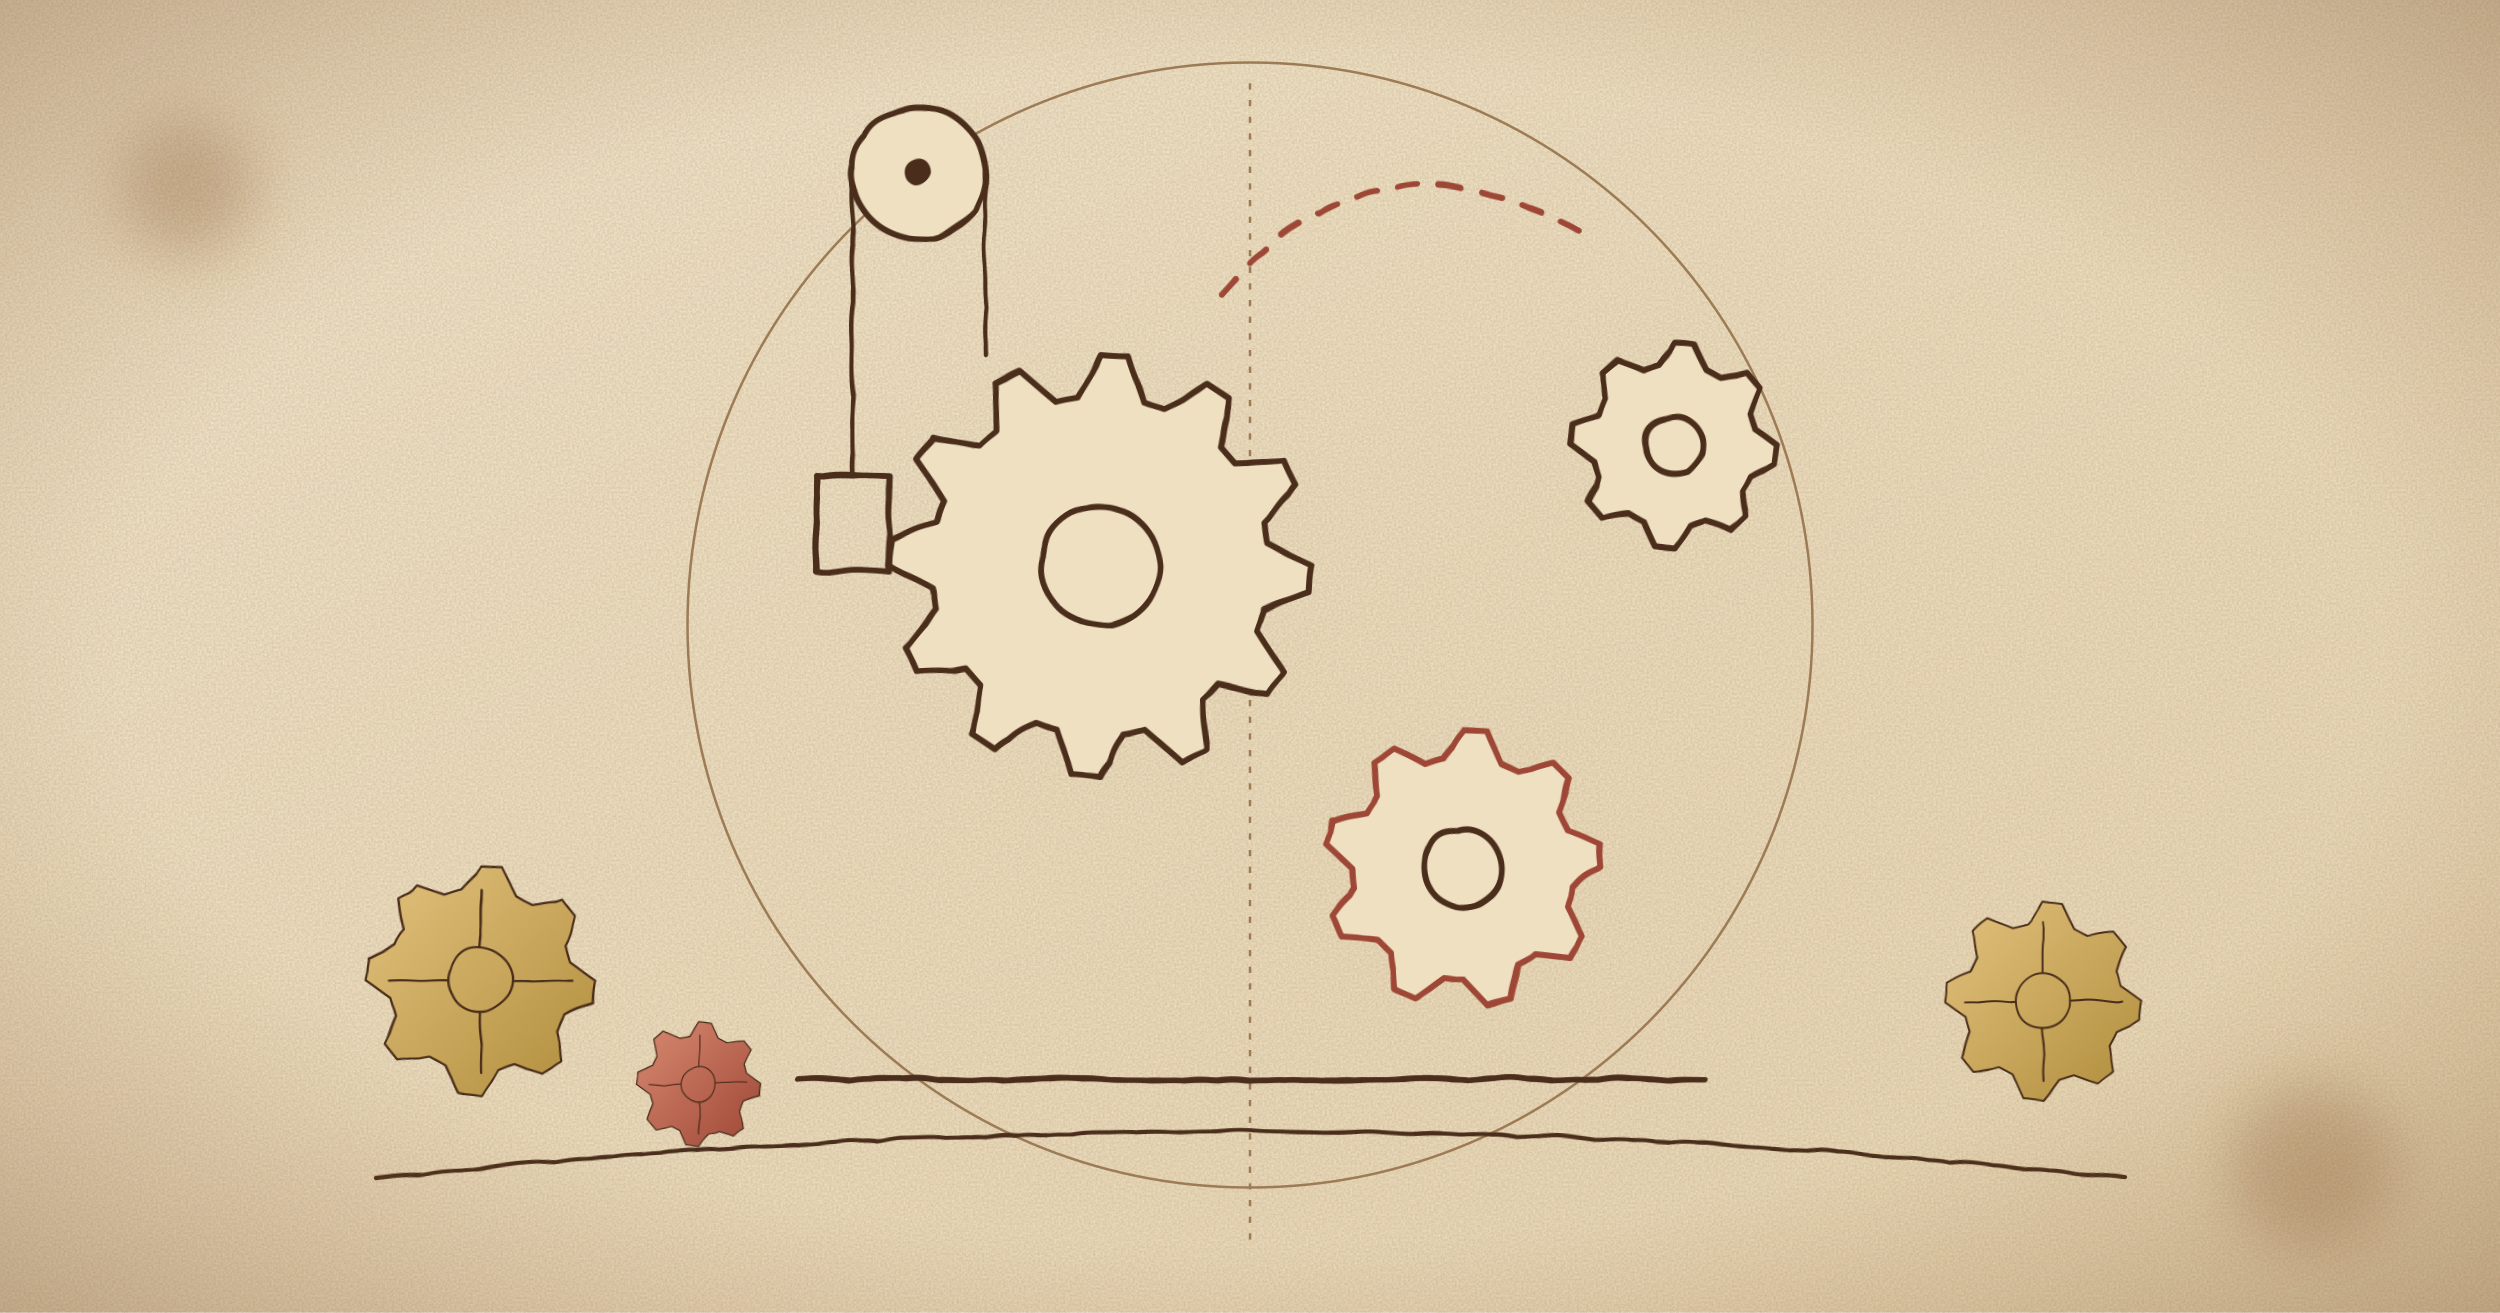
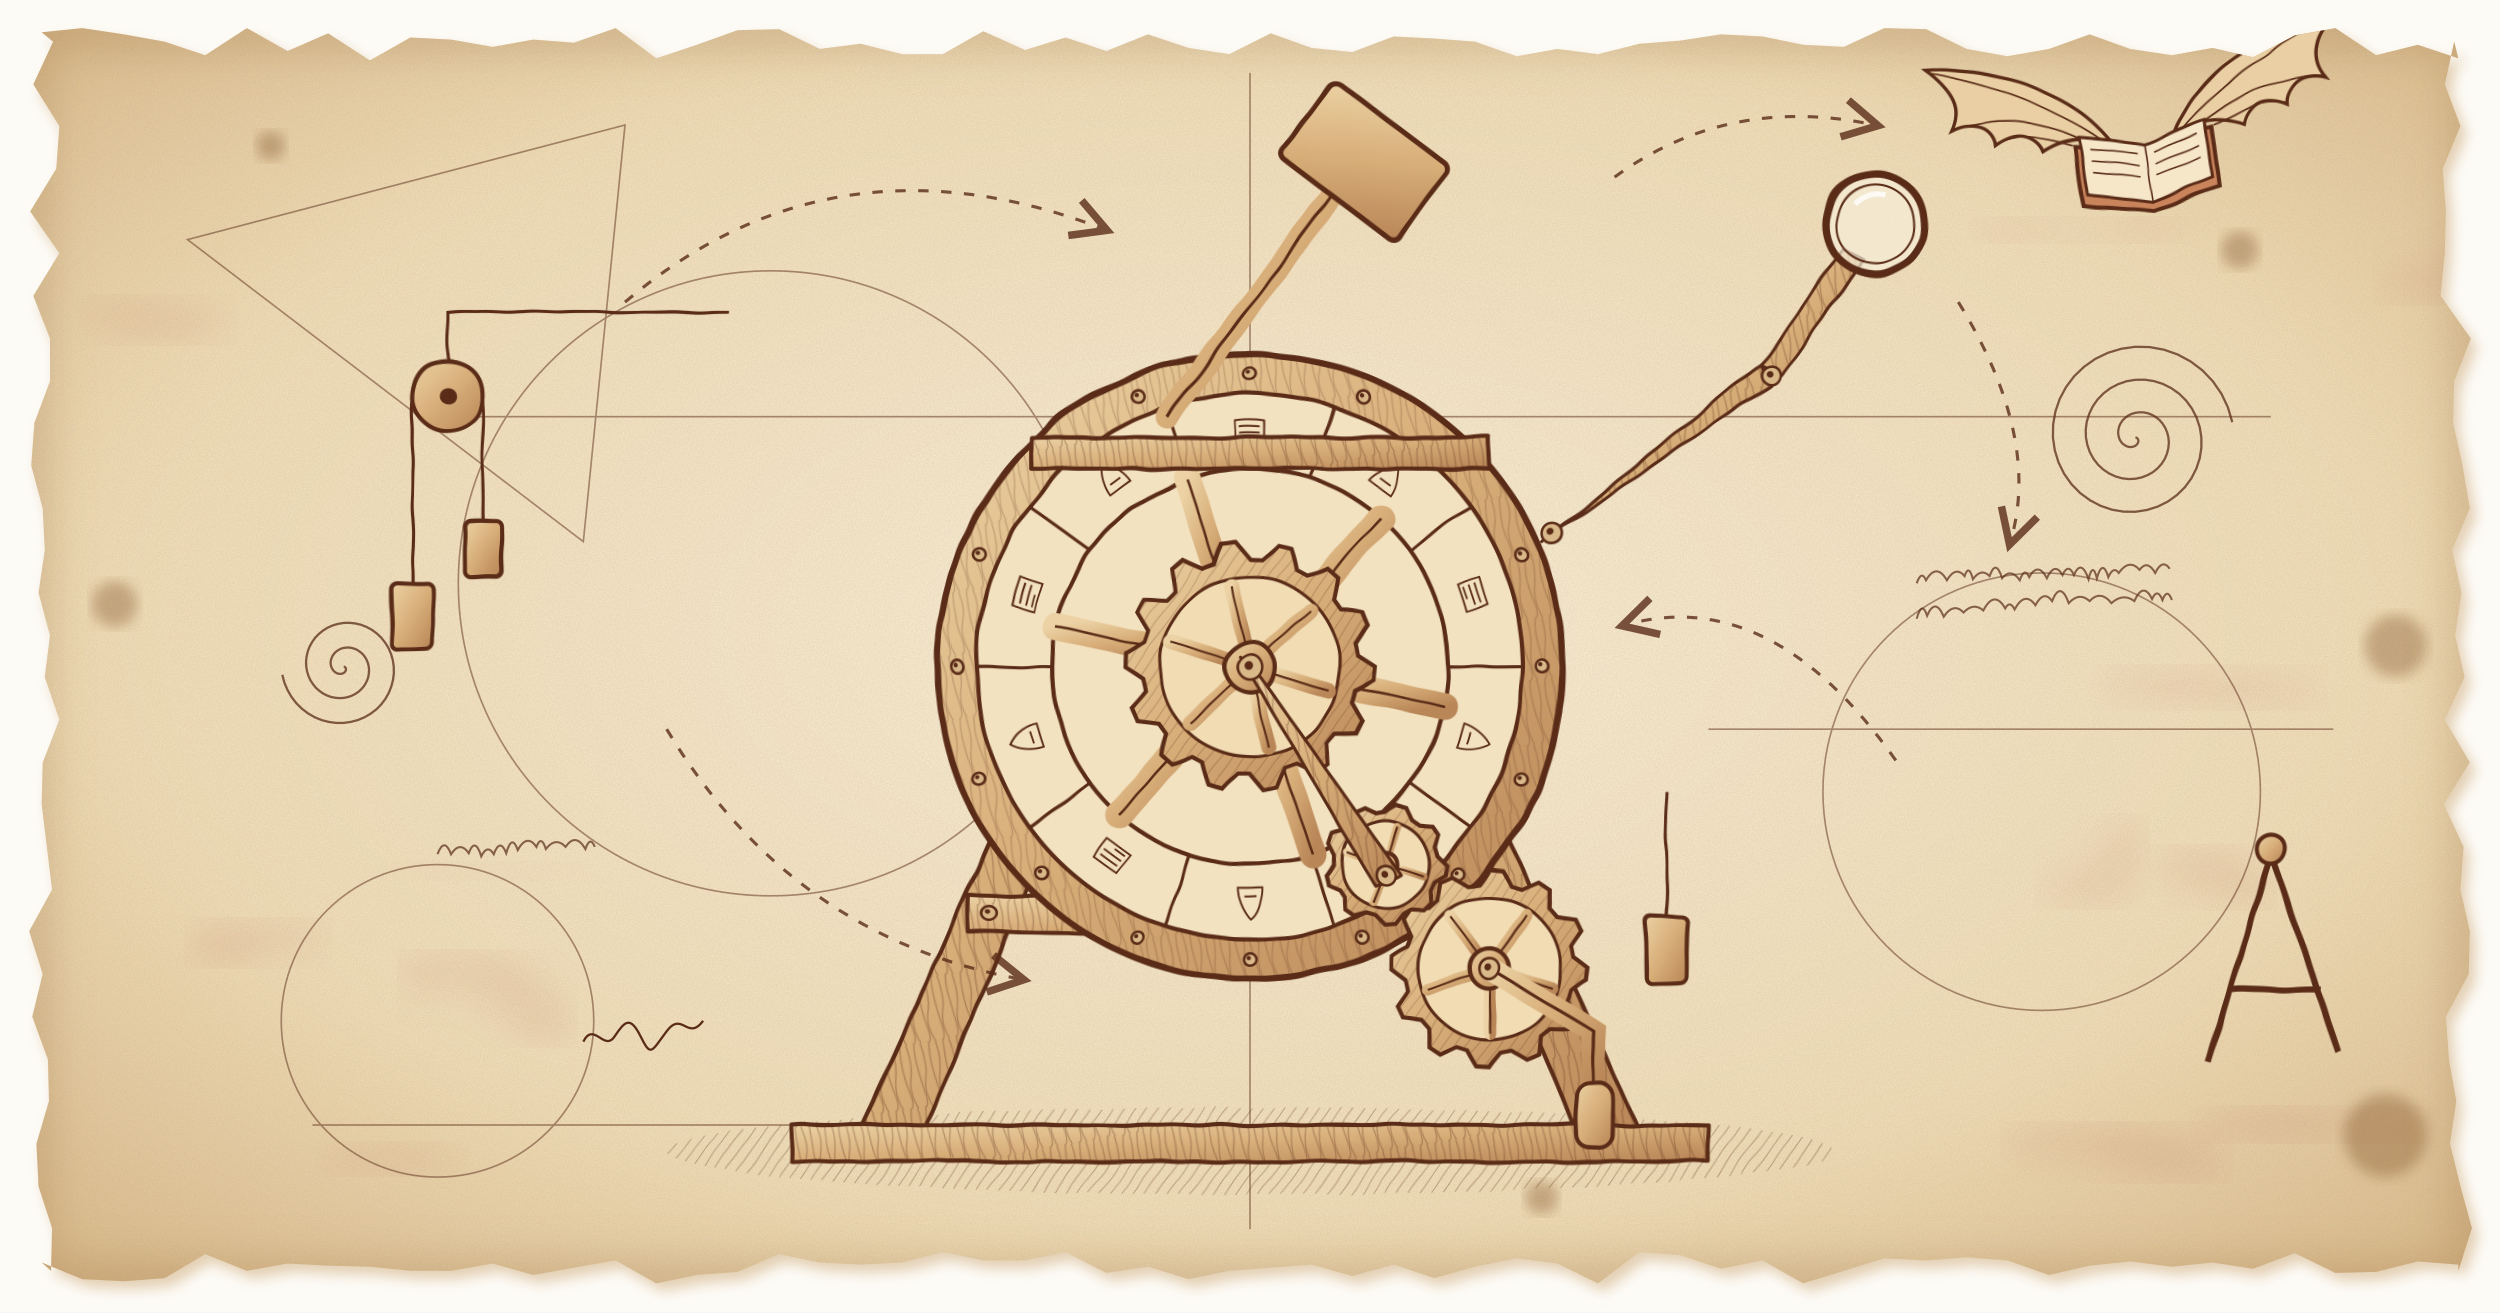
- <svg xmlns="http://www.w3.org/2000/svg" viewBox="0 0 1200 630" width="1200" height="630" role="img" aria-label="Illustration de l'application Test barre : machine de Léonard de Vinci dessinée à l'encre sur parchemin">
+ <svg xmlns="http://www.w3.org/2000/svg" viewBox="0 0 2400 1260" width="1200" height="630" role="img" aria-label="Illustration de l'application Test barre : machine de Léonard de Vinci dessinée à l'encre sur parchemin">
  <defs>
-     <linearGradient id="p" x1="0" y1="0" x2="1" y2="1">
-       <stop offset="0" stop-color="#f6ebd3" />
-       <stop offset="1" stop-color="#ecdcba" />
+     <radialGradient id="pp" cx=".5" cy=".48" r=".7">
+       <stop offset="0" stop-color="#fbf1dc" />
+       <stop offset=".65" stop-color="#f1dfbb" />
+       <stop offset="1" stop-color="#d9b98a" />
+     </radialGradient>
+     <linearGradient id="wd" x1="0" y1="0" x2="1" y2="1">
+       <stop offset="0" stop-color="#ecd2a4" />
+       <stop offset=".5" stop-color="#d7ad78" />
+       <stop offset="1" stop-color="#b98657" />
    </linearGradient>
-     <radialGradient id="v" cx=".5" cy=".5" r=".75">
-       <stop offset=".6" stop-color="#8a5a2b" stop-opacity="0" />
-       <stop offset="1" stop-color="#6b4220" stop-opacity=".38" />
+     <pattern id="ht" width="9" height="9" patternUnits="userSpaceOnUse" patternTransform="rotate(35)">
+       <path d="M0 0V9" stroke="#5a2c18" stroke-width="1.4" />
+     </pattern>
+     <pattern id="gr" width="60" height="14" patternUnits="userSpaceOnUse" patternTransform="rotate(80)">
+       <path d="M0 4Q15 1 30 5T60 3M0 10Q20 13 40 9T60 11" fill="none" stroke="#5a2c18" stroke-width="1.2" opacity=".6" />
+     </pattern>
+     <marker id="ar" markerWidth="16" markerHeight="16" refX="12" refY="8" orient="auto">
+       <path d="M2 2L13 8L2 14" fill="none" stroke="#5a2c18" stroke-width="2.4" />
+     </marker>
+     <filter id="rf" x="-5%" y="-5%" width="110%" height="110%">
+       <feTurbulence type="fractalNoise" baseFrequency=".022" numOctaves="2" seed="3" />
+       <feDisplacementMap in="SourceGraphic" scale="5" />
+     </filter>
+     <filter id="gn">
+       <feTurbulence type="fractalNoise" baseFrequency=".75" numOctaves="3" seed="9" />
+       <feColorMatrix values="0 0 0 0 .42 0 0 0 0 .27 0 0 0 0 .12 0 0 0 .22 0" />
+     </filter>
+     <filter id="b20">
+       <feGaussianBlur stdDeviation="22" />
+     </filter>
+     <filter id="b6">
+       <feGaussianBlur stdDeviation="6" />
+     </filter>
+     <radialGradient id="gl" cx=".5" cy=".5" r=".5">
+       <stop offset="0" stop-color="#ffd38a" stop-opacity=".95" />
+       <stop offset=".45" stop-color="#f0a466" stop-opacity=".5" />
+       <stop offset="1" stop-color="#e88b5a" stop-opacity="0" />
    </radialGradient>
-     <radialGradient id="l" cx=".5" cy=".5" r=".5">
-       <stop offset="0" stop-color="#f2a35c" stop-opacity=".85" />
-       <stop offset="1" stop-color="#f2a35c" stop-opacity="0" />
-     </radialGradient>
-     <linearGradient id="w" x1="0" y1="0" x2="1" y2="1">
-       <stop offset="0" stop-color="#e3c27e" />
-       <stop offset="1" stop-color="#b08d3c" />
-     </linearGradient>
-     <linearGradient id="s" x1="0" y1="0" x2="1" y2="1">
-       <stop offset="0" stop-color="#d98a72" />
-       <stop offset="1" stop-color="#9e4736" />
-     </linearGradient>
-     <pattern id="h" width="7" height="7" patternUnits="userSpaceOnUse" patternTransform="rotate(40)">
-       <path d="M0 0v7" stroke="#4a2e1b" stroke-width="1.1" opacity=".55" />
-     </pattern>
-     <marker id="a" markerWidth="10" markerHeight="10" refX="8" refY="5" orient="auto">
-       <path d="M1 1 8 5 1 9" fill="none" stroke="#9e4736" stroke-width="1.6" />
-     </marker>
-     <filter id="r" x="-2%" y="-2%" width="104%" height="104%">
-       <feTurbulence baseFrequency=".03" numOctaves="2" seed="4" />
-       <feDisplacementMap in="SourceGraphic" scale="2.6" />
-     </filter>
-     <filter id="n">
-       <feTurbulence type="fractalNoise" baseFrequency=".9" numOctaves="2" seed="7" />
-       <feColorMatrix values="0 0 0 0 .35 0 0 0 0 .22 0 0 0 0 .1 0 0 0 .35 0" />
-     </filter>
-     <filter id="b">
-       <feGaussianBlur stdDeviation="14" />
-     </filter>
-     <g id="g">
-       <path d="M50 0L49 9.8L37 15.3L33.3 22.2L35.4 35.4L27.8 41.6L15.3 37L7.8 39.2L0 50L-9.8 49L-15.3 37L-22.2 33.3L-35.4 35.4L-41.6 27.8L-37 15.3L-39.2 7.8L-50 0L-49 -9.8L-37 -15.3L-33.3 -22.2L-35.4 -35.4L-27.8 -41.6L-15.3 -37L-7.8 -39.2L0 -50L9.8 -49L15.3 -37L22.2 -33.3L35.4 -35.4L41.6 -27.8L37 -15.3L39.2 -7.8z" />
-       <circle r="14" fill="none" />
-       <path d="M0-40V-14M0 40V14M-40 0H-14M40 0H14" fill="none" />
+     <clipPath id="pg">
+       <polygon points="40,31 79,27 119,33 158,40 197,53 237,27 276,49 315,32 355,58 394,36 433,38 473,45 512,38 551,41 591,27 630,56 669,43 708,29 748,28 787,47 826,42 866,52 905,52 944,30 984,48 1023,36 1062,49 1102,33 1141,46 1180,52 1220,32 1259,46 1298,50 1338,35 1377,37 1416,40 1456,54 1495,47 1534,52 1574,42 1613,39 1652,33 1692,35 1731,43 1770,45 1809,27 1849,28 1888,47 1927,54 1967,47 2006,33 2045,47 2085,53 2124,46 2163,55 2203,34 2242,27 2281,53 2321,43 2360,56 2356,40 2347,81 2362,121 2345,162 2348,203 2347,243 2343,284 2372,325 2356,366 2355,406 2364,447 2371,488 2354,528 2363,569 2357,610 2366,650 2347,691 2371,732 2346,772 2365,813 2362,854 2371,894 2370,935 2348,976 2351,1017 2358,1057 2352,1098 2362,1139 2373,1179 2360,1220 2360,1214 2321,1211 2281,1221 2242,1222 2203,1203 2163,1218 2124,1212 2085,1216 2045,1211 2006,1215 1967,1224 1927,1210 1888,1207 1849,1210 1809,1208 1770,1220 1731,1232 1692,1210 1652,1218 1613,1205 1574,1202 1534,1232 1495,1213 1456,1208 1416,1216 1377,1227 1338,1214 1298,1225 1259,1214 1220,1217 1180,1220 1141,1228 1102,1216 1062,1222 1023,1202 984,1210 944,1210 905,1202 866,1212 826,1214 787,1212 748,1204 708,1221 669,1224 630,1232 591,1210 551,1217 512,1224 473,1213 433,1220 394,1220 355,1216 315,1215 276,1213 237,1220 197,1204 158,1227 119,1230 79,1228 40,1212 49,1220 50,1179 37,1139 35,1098 47,1057 46,1017 31,976 41,935 28,894 50,854 45,813 40,772 41,732 57,691 43,650 48,610 37,569 43,528 41,488 30,447 33,406 48,366 48,325 32,284 57,243 29,203 54,162 57,121 32,81 51,40" />
+     </clipPath>
+   </defs>
+   <rect width="2400" height="1260" fill="#fdfbf6" />
+   <polygon points="40,31 79,27 119,33 158,40 197,53 237,27 276,49 315,32 355,58 394,36 433,38 473,45 512,38 551,41 591,27 630,56 669,43 708,29 748,28 787,47 826,42 866,52 905,52 944,30 984,48 1023,36 1062,49 1102,33 1141,46 1180,52 1220,32 1259,46 1298,50 1338,35 1377,37 1416,40 1456,54 1495,47 1534,52 1574,42 1613,39 1652,33 1692,35 1731,43 1770,45 1809,27 1849,28 1888,47 1927,54 1967,47 2006,33 2045,47 2085,53 2124,46 2163,55 2203,34 2242,27 2281,53 2321,43 2360,56 2356,40 2347,81 2362,121 2345,162 2348,203 2347,243 2343,284 2372,325 2356,366 2355,406 2364,447 2371,488 2354,528 2363,569 2357,610 2366,650 2347,691 2371,732 2346,772 2365,813 2362,854 2371,894 2370,935 2348,976 2351,1017 2358,1057 2352,1098 2362,1139 2373,1179 2360,1220 2360,1214 2321,1211 2281,1221 2242,1222 2203,1203 2163,1218 2124,1212 2085,1216 2045,1211 2006,1215 1967,1224 1927,1210 1888,1207 1849,1210 1809,1208 1770,1220 1731,1232 1692,1210 1652,1218 1613,1205 1574,1202 1534,1232 1495,1213 1456,1208 1416,1216 1377,1227 1338,1214 1298,1225 1259,1214 1220,1217 1180,1220 1141,1228 1102,1216 1062,1222 1023,1202 984,1210 944,1210 905,1202 866,1212 826,1214 787,1212 748,1204 708,1221 669,1224 630,1232 591,1210 551,1217 512,1224 473,1213 433,1220 394,1220 355,1216 315,1215 276,1213 237,1220 197,1204 158,1227 119,1230 79,1228 40,1212 49,1220 50,1179 37,1139 35,1098 47,1057 46,1017 31,976 41,935 28,894 50,854 45,813 40,772 41,732 57,691 43,650 48,610 37,569 43,528 41,488 30,447 33,406 48,366 48,325 32,284 57,243 29,203 54,162 57,121 32,81 51,40" fill="#c9a36f" transform="translate(6 8)" opacity=".5" filter="url(#b6)" />
+   <g clip-path="url(#pg)">
+     <rect width="2400" height="1260" fill="url(#pp)" />
+     <rect width="2400" height="1260" filter="url(#gn)" />
+     <path d="M396 934q47 -49 144 64" fill="none" stroke="#a8473a" stroke-width="31" stroke-linecap="round" opacity=".16" filter="url(#b20)" />
+     <path d="M1907 228q89 -38 185 4" fill="none" stroke="#a8473a" stroke-width="26" stroke-linecap="round" opacity=".16" filter="url(#b20)" />
+     <path d="M1939 1084q55 -14 186 47" fill="none" stroke="#a8473a" stroke-width="37" stroke-linecap="round" opacity=".16" filter="url(#b20)" />
+     <path d="M2291 285q85 -2 133 -79" fill="none" stroke="#a8473a" stroke-width="25" stroke-linecap="round" opacity=".16" filter="url(#b20)" />
+     <path d="M87 287q42 19 127 41" fill="none" stroke="#a8473a" stroke-width="26" stroke-linecap="round" opacity=".16" filter="url(#b20)" />
+     <path d="M2122 1064q89 26 199 31" fill="none" stroke="#a8473a" stroke-width="37" stroke-linecap="round" opacity=".16" filter="url(#b20)" />
+     <path d="M189 926q60 -48 118 -40" fill="none" stroke="#a8473a" stroke-width="35" stroke-linecap="round" opacity=".16" filter="url(#b20)" />
+     <path d="M384 835q63 -17 164 9" fill="none" stroke="#a8473a" stroke-width="19" stroke-linecap="round" opacity=".16" filter="url(#b20)" />
+     <path d="M2074 816q71 21 101 53" fill="none" stroke="#a8473a" stroke-width="31" stroke-linecap="round" opacity=".16" filter="url(#b20)" />
+     <path d="M315 1127q72 -17 123 -28" fill="none" stroke="#a8473a" stroke-width="27" stroke-linecap="round" opacity=".16" filter="url(#b20)" />
+     <path d="M1962 863q59 16 92 -74" fill="none" stroke="#a8473a" stroke-width="25" stroke-linecap="round" opacity=".16" filter="url(#b20)" />
+     <path d="M2025 642q65 17 190 36" fill="none" stroke="#a8473a" stroke-width="25" stroke-linecap="round" opacity=".16" filter="url(#b20)" />
+     <circle cx="110" cy="580" r="22" fill="#7a4a1d" opacity=".35" filter="url(#b6)" />
+     <circle cx="2300" cy="620" r="30" fill="#7a4a1d" opacity=".35" filter="url(#b6)" />
+     <circle cx="2150" cy="240" r="18" fill="#7a4a1d" opacity=".35" filter="url(#b6)" />
+     <circle cx="260" cy="140" r="14" fill="#7a4a1d" opacity=".35" filter="url(#b6)" />
+     <circle cx="1480" cy="1150" r="16" fill="#7a4a1d" opacity=".35" filter="url(#b6)" />
+     <circle cx="2290" cy="1090" r="40" fill="#7a4a1d" opacity=".35" filter="url(#b6)" />
+     <rect width="2400" height="1260" fill="none" stroke="#8a5a2b" stroke-width="90" opacity=".25" filter="url(#b20)" />
+     <g fill="none" stroke="#5a2c18" stroke-width="1.6" opacity=".5">
+       <circle cx="740" cy="560" r="300" />
+       <circle cx="1960" cy="760" r="210" />
+       <circle cx="420" cy="980" r="150" />
+       <path d="M420 400H2180M1200 70V1180M1640 700H2240M300 1080H900" />
+       <path d="M180 230L600 120L560 520Z" />
    </g>
-   </defs>
-   <rect width="1200" height="630" fill="url(#p)" />
-   <rect width="1200" height="630" filter="url(#n)" />
-   <g fill="none" stroke="#9c7b55" stroke-width="1.2">
-     <circle cx="600" cy="300" r="270" />
-     <path d="M600 40v560" stroke-dasharray="3 5" />
+     <path d="M2050 420L2050.8 420.1L2051.5 420.5L2052.1 421.1L2052.6 421.9L2052.8 422.8L2052.8 423.8L2052.5 424.9L2052 426L2051.1 427L2050 427.9L2048.6 428.6L2047.1 429L2045.3 429.2L2043.5 429L2041.6 428.4L2039.8 427.4L2038 426.1L2036.4 424.4L2035.1 422.4L2034.2 420L2033.6 417.4L2033.4 414.6L2033.8 411.7L2034.6 408.8L2036 406L2037.9 403.3L2040.3 401L2043.2 398.9L2046.4 397.3L2050 396.3L2053.8 395.8L2057.8 395.9L2061.9 396.7L2065.8 398.2L2069.6 400.4L2073.1 403.2L2076.1 406.7L2078.6 410.7L2080.5 415.2L2081.7 420L2082.1 425.1L2081.6 430.3L2080.3 435.5L2078.2 440.5L2075.2 445.2L2071.4 449.5L2066.9 453.2L2061.7 456.1L2056.1 458.3L2050 459.6L2043.7 459.9L2037.3 459.2L2031 457.4L2024.9 454.6L2019.2 450.8L2014.1 446.1L2009.8 440.5L2006.3 434.2L2003.9 427.3L2002.5 420L2002.3 412.4L2003.3 404.8L2005.6 397.4L2009 390.2L2013.6 383.6L2019.3 377.7L2025.9 372.7L2033.4 368.8L2041.5 366L2050 364.6L2058.8 364.5L2067.6 365.8L2076.2 368.5L2084.4 372.6L2092 378L2098.7 384.6L2104.3 392.3L2108.7 400.9L2111.8 410.2L2113.3 420L2113.3 430L2111.7 440.1L2108.5 449.8L2103.8 459.1L2097.6 467.6L2090 475.1L2081.3 481.4L2071.5 486.3L2061 489.6L2050 491.3L2038.7 491.2L2027.5 489.3L2016.6 485.6L2006.3 480.2L1996.8 473.2L1988.5 464.7L1981.6 454.9L1976.2 444L1972.6 432.3L1970.8 420L1971 407.5L1973.2 395L1977.3 383L1983.4 371.6L1991.2 361.2L2000.7 352.1L2011.5 344.5L2023.6 338.7L2036.5 334.8L2050 332.9L2063.7 333.2L2077.4 335.7L2090.6 340.3L2103 347L2114.4 355.6L2124.3 366L2132.5 377.9L2138.8 391.1L2143 405.3" fill="none" stroke="#5a2c18" stroke-width="2.2" opacity=".75" />
+     <path d="M330 640L330.5 640.1L331 640.3L331.4 640.6L331.7 641L332 641.5L332.1 642.1L332.1 642.8L332 643.5L331.7 644.2L331.3 644.8L330.7 645.5L330 646L329.2 646.4L328.2 646.8L327.1 646.9L326 646.9L324.8 646.7L323.6 646.4L322.5 645.8L321.3 645L320.3 644L319.4 642.8L318.6 641.5L318 640L317.6 638.4L317.4 636.6L317.5 634.8L317.9 633L318.5 631.2L319.4 629.4L320.6 627.7L322 626.1L323.7 624.8L325.6 623.6L327.7 622.6L330 622L332.4 621.7L334.9 621.6L337.5 622L340 622.7L342.5 623.7L344.8 625.2L347.1 626.9L349.1 629L350.8 631.4L352.2 634L353.3 636.9L354 640L354.3 643.2L354.1 646.5L353.6 649.8L352.5 653L351 656.1L349.1 659.1L346.7 661.8L344 664.2L340.9 666.3L337.5 668L333.9 669.2L330 670L326 670.2L322 669.9L317.9 669.1L314 667.7L310.2 665.8L306.7 663.3L303.4 660.4L300.6 657L298.1 653.2L296.2 649.1L294.8 644.6L294 640L293.8 635.2L294.3 630.4L295.4 625.6L297.1 621L299.5 616.6L302.4 612.4L306 608.7L310 605.4L314.5 602.6L319.4 600.4L324.6 598.9L330 598L335.5 597.9L341.1 598.5L346.6 599.8L352 601.9L357.1 604.7L361.8 608.2L366.1 612.3L369.8 617L373 622.2L375.4 627.8L377.1 633.8L378 640L378.1 646.3L377.3 652.7L375.7 658.9L373.3 665L370.1 670.7L366.1 676.1L361.4 680.9L356 685L350.1 688.5L343.7 691.2L337 693L330 694L322.9 694L315.8 693.1L308.8 691.3L302 688.5L295.6 684.8L289.7 680.3L284.4 675L279.8 669L276 662.4L273 655.3L271 647.8" fill="none" stroke="#5a2c18" stroke-width="2.2" opacity=".75" />
+     <path d="M1840 560 q4.5 -13 9 -3 q10 -17 20 0 q8.5 -14 17 -4 q4 -12 8 3 q8 -11 16 -3 q6 -17 12 2 q8.5 -10 17 2 q4.5 -13 9 -3 q8.5 -15 17 1 q7.5 -16 15 -3 q5.5 -12 11 0 q7 -16 14 4 q4 -17 8 -1 q5.5 -19 11 -1 q5 -11 10 -4 q10 -14 20 -3 q7.5 -10 15 3 q7 -14 14 -4" fill="none" stroke="#5a2c18" stroke-width="2" opacity=".7" />
+     <path d="M1840 594 q5 -18 10 -3 q8 -18 16 1 q9.5 -14 19 -4 q9.5 -10 19 -2 q10.5 -20 21 -2 q4.5 -8 9 1 q10 -18 20 -4 q8 -15 16 -4 q8 -20 16 2 q10 -11 20 -2 q10.5 -11 21 2 q11 -10 22 -2 q8.5 -19 17 -2 q5 -11 10 1 q4.5 -12 9 0" fill="none" stroke="#5a2c18" stroke-width="2" opacity=".7" />
+     <path d="M420 820 q6.5 -17 13 0 q8.5 -13 17 -1 q6 -16 12 3 q6 -12 12 -2 q6 -16 12 -1 q5.5 -19 11 -3 q9 -16 18 -3 q4.5 -12 9 2 q9.5 -12 19 -2 q9.5 -14 19 2 q4.5 -13 9 -2" fill="none" stroke="#5a2c18" stroke-width="2" opacity=".7" />
+     <g filter="url(#rf)">
+       <ellipse cx="1200" cy="1105" rx="560" ry="42" fill="url(#ht)" opacity=".45" />
+       <polygon points="820,1100 880,1100 1150,470 1110,450" fill="url(#wd)" stroke="#5a2c18" stroke-width="4" stroke-linejoin="round" />
+       <polygon points="820,1100 880,1100 1150,470 1110,450" fill="url(#gr)" opacity=".55" />
+       <polygon points="1580,1100 1520,1100 1250,470 1290,450" fill="url(#wd)" stroke="#5a2c18" stroke-width="4" stroke-linejoin="round" />
+       <polygon points="1580,1100 1520,1100 1250,470 1290,450" fill="url(#gr)" opacity=".55" />
+       <polygon points="760,1080 1640,1080 1640,1115 760,1115" fill="url(#wd)" stroke="#5a2c18" stroke-width="4" stroke-linejoin="round" />
+       <polygon points="760,1080 1640,1080 1640,1115 760,1115" fill="url(#gr)" opacity=".55" />
+       <polygon points="930,860 1470,860 1470,895 930,895" fill="url(#wd)" stroke="#5a2c18" stroke-width="4" stroke-linejoin="round" />
+       <polygon points="930,860 1470,860 1470,895 930,895" fill="url(#gr)" opacity=".55" />
+       <circle cx="950" cy="877" r="7" fill="#d9b98a" stroke="#5a2c18" stroke-width="2.5" />
+       <circle cx="948.5" cy="875.5" r="2.4" fill="#5a2c18" />
+       <circle cx="1450" cy="877" r="7" fill="#d9b98a" stroke="#5a2c18" stroke-width="2.5" />
+       <circle cx="1448.5" cy="875.5" r="2.4" fill="#5a2c18" />
+       <circle cx="1200" cy="640" r="300" fill="url(#wd)" stroke="#5a2c18" stroke-width="6" />
+       <circle cx="1200" cy="640" r="300" fill="url(#gr)" opacity=".4" />
+       <circle cx="1200" cy="640" r="262" fill="#f3e2c0" stroke="#5a2c18" stroke-width="4" />
+       <path d="M1462 640L1390 640" stroke="#5a2c18" stroke-width="3" />
+       <g transform="translate(1414.9 709.8) rotate(108)">
+         <path d="M-12 14c0-14 8-26 12-30 4 4 12 16 12 30z" fill="none" stroke="#5a2c18" stroke-width="1.8" />
+         <path d="M-6 6h12" stroke="#5a2c18" stroke-width="1.8" />
+       </g>
+       <path d="M1412 794L1353.7 751.7" stroke="#5a2c18" stroke-width="3" />
+       <g transform="translate(1332.8 822.8) rotate(144)">
+         <path d="M-14-10h28v22h-28zM-10-4h20M-10 2h20M-10 8h12" fill="none" stroke="#5a2c18" stroke-width="1.8" />
+       </g>
+       <path d="M1281 889.2L1258.7 820.7" stroke="#5a2c18" stroke-width="3" />
+       <g transform="translate(1200 866) rotate(180)">
+         <path d="M-12 14c0-14 8-26 12-30 4 4 12 16 12 30z" fill="none" stroke="#5a2c18" stroke-width="1.8" />
+         <path d="M-6 6h12" stroke="#5a2c18" stroke-width="1.8" />
+       </g>
+       <path d="M1119 889.2L1141.3 820.7" stroke="#5a2c18" stroke-width="3" />
+       <g transform="translate(1067.2 822.8) rotate(216)">
+         <path d="M-14-10h28v22h-28zM-10-4h20M-10 2h20M-10 8h12" fill="none" stroke="#5a2c18" stroke-width="1.8" />
+       </g>
+       <path d="M988 794L1046.3 751.7" stroke="#5a2c18" stroke-width="3" />
+       <g transform="translate(985.1 709.8) rotate(252)">
+         <path d="M-12 14c0-14 8-26 12-30 4 4 12 16 12 30z" fill="none" stroke="#5a2c18" stroke-width="1.8" />
+         <path d="M-6 6h12" stroke="#5a2c18" stroke-width="1.8" />
+       </g>
+       <path d="M938 640L1010 640" stroke="#5a2c18" stroke-width="3" />
+       <g transform="translate(985.1 570.2) rotate(288)">
+         <path d="M-14-10h28v22h-28zM-10-4h20M-10 2h20M-10 8h12" fill="none" stroke="#5a2c18" stroke-width="1.8" />
+       </g>
+       <path d="M988 486L1046.3 528.3" stroke="#5a2c18" stroke-width="3" />
+       <g transform="translate(1067.2 457.2) rotate(324)">
+         <path d="M-12 14c0-14 8-26 12-30 4 4 12 16 12 30z" fill="none" stroke="#5a2c18" stroke-width="1.8" />
+         <path d="M-6 6h12" stroke="#5a2c18" stroke-width="1.8" />
+       </g>
+       <path d="M1119 390.8L1141.3 459.3" stroke="#5a2c18" stroke-width="3" />
+       <g transform="translate(1200 414) rotate(360)">
+         <path d="M-14-10h28v22h-28zM-10-4h20M-10 2h20M-10 8h12" fill="none" stroke="#5a2c18" stroke-width="1.8" />
+       </g>
+       <path d="M1281 390.8L1258.7 459.3" stroke="#5a2c18" stroke-width="3" />
+       <g transform="translate(1332.8 457.2) rotate(396)">
+         <path d="M-12 14c0-14 8-26 12-30 4 4 12 16 12 30z" fill="none" stroke="#5a2c18" stroke-width="1.8" />
+         <path d="M-6 6h12" stroke="#5a2c18" stroke-width="1.8" />
+       </g>
+       <path d="M1412 486L1353.7 528.3" stroke="#5a2c18" stroke-width="3" />
+       <g transform="translate(1414.9 570.2) rotate(432)">
+         <path d="M-14-10h28v22h-28zM-10-4h20M-10 2h20M-10 8h12" fill="none" stroke="#5a2c18" stroke-width="1.8" />
+       </g>
+       <circle cx="1200" cy="640" r="190" fill="none" stroke="#5a2c18" stroke-width="4" />
+       <path d="M1258.8 651.9L1386.2 677.7" stroke="url(#wd)" stroke-width="26" stroke-linecap="round" />
+       <path d="M1258.8 651.9L1386.2 677.7" stroke="#5a2c18" stroke-width="2.4" />
+       <path d="M1219.1 696.9L1260.4 820.1" stroke="url(#wd)" stroke-width="26" stroke-linecap="round" />
+       <path d="M1219.1 696.9L1260.4 820.1" stroke="#5a2c18" stroke-width="2.4" />
+       <path d="M1160.3 685L1074.2 782.4" stroke="url(#wd)" stroke-width="26" stroke-linecap="round" />
+       <path d="M1160.3 685L1074.2 782.4" stroke="#5a2c18" stroke-width="2.4" />
+       <path d="M1141.2 628.1L1013.8 602.3" stroke="url(#wd)" stroke-width="26" stroke-linecap="round" />
+       <path d="M1141.2 628.1L1013.8 602.3" stroke="#5a2c18" stroke-width="2.4" />
+       <path d="M1180.9 583.1L1139.6 459.9" stroke="url(#wd)" stroke-width="26" stroke-linecap="round" />
+       <path d="M1180.9 583.1L1139.6 459.9" stroke="#5a2c18" stroke-width="2.4" />
+       <path d="M1239.7 595L1325.8 497.6" stroke="url(#wd)" stroke-width="26" stroke-linecap="round" />
+       <path d="M1239.7 595L1325.8 497.6" stroke="#5a2c18" stroke-width="2.4" />
+       <circle cx="1481" cy="640" r="6" fill="#d9b98a" stroke="#5a2c18" stroke-width="2.5" />
+       <circle cx="1479.5" cy="638.5" r="2.1" fill="#5a2c18" />
+       <circle cx="1460" cy="748" r="6" fill="#d9b98a" stroke="#5a2c18" stroke-width="2.5" />
+       <circle cx="1458.5" cy="746.5" r="2.1" fill="#5a2c18" />
+       <circle cx="1399" cy="839" r="6" fill="#d9b98a" stroke="#5a2c18" stroke-width="2.5" />
+       <circle cx="1397.5" cy="837.5" r="2.1" fill="#5a2c18" />
+       <circle cx="1308" cy="900" r="6" fill="#d9b98a" stroke="#5a2c18" stroke-width="2.5" />
+       <circle cx="1306.5" cy="898.5" r="2.1" fill="#5a2c18" />
+       <circle cx="1200" cy="921" r="6" fill="#d9b98a" stroke="#5a2c18" stroke-width="2.5" />
+       <circle cx="1198.5" cy="919.5" r="2.1" fill="#5a2c18" />
+       <circle cx="1092" cy="900" r="6" fill="#d9b98a" stroke="#5a2c18" stroke-width="2.5" />
+       <circle cx="1090.5" cy="898.5" r="2.1" fill="#5a2c18" />
+       <circle cx="1001" cy="839" r="6" fill="#d9b98a" stroke="#5a2c18" stroke-width="2.5" />
+       <circle cx="999.5" cy="837.5" r="2.1" fill="#5a2c18" />
+       <circle cx="940" cy="748" r="6" fill="#d9b98a" stroke="#5a2c18" stroke-width="2.5" />
+       <circle cx="938.5" cy="746.5" r="2.1" fill="#5a2c18" />
+       <circle cx="919" cy="640" r="6" fill="#d9b98a" stroke="#5a2c18" stroke-width="2.5" />
+       <circle cx="917.5" cy="638.5" r="2.1" fill="#5a2c18" />
+       <circle cx="940" cy="532" r="6" fill="#d9b98a" stroke="#5a2c18" stroke-width="2.5" />
+       <circle cx="938.5" cy="530.5" r="2.1" fill="#5a2c18" />
+       <circle cx="1001" cy="441" r="6" fill="#d9b98a" stroke="#5a2c18" stroke-width="2.5" />
+       <circle cx="999.5" cy="439.5" r="2.1" fill="#5a2c18" />
+       <circle cx="1092" cy="380" r="6" fill="#d9b98a" stroke="#5a2c18" stroke-width="2.5" />
+       <circle cx="1090.5" cy="378.5" r="2.1" fill="#5a2c18" />
+       <circle cx="1200" cy="359" r="6" fill="#d9b98a" stroke="#5a2c18" stroke-width="2.5" />
+       <circle cx="1198.5" cy="357.5" r="2.1" fill="#5a2c18" />
+       <circle cx="1308" cy="380" r="6" fill="#d9b98a" stroke="#5a2c18" stroke-width="2.5" />
+       <circle cx="1306.5" cy="378.5" r="2.1" fill="#5a2c18" />
+       <circle cx="1399" cy="441" r="6" fill="#d9b98a" stroke="#5a2c18" stroke-width="2.5" />
+       <circle cx="1397.5" cy="439.5" r="2.1" fill="#5a2c18" />
+       <circle cx="1460" cy="532" r="6" fill="#d9b98a" stroke="#5a2c18" stroke-width="2.5" />
+       <circle cx="1458.5" cy="530.5" r="2.1" fill="#5a2c18" />
+       <polygon points="1320,640 1319.2,653.4 1300.6,663 1297.4,674.1 1308.1,692.1 1301.6,703.8 1280.7,704.3 1273,713 1274.8,733.8 1263.8,741.6 1244.8,733 1234.1,737.4 1226.7,757 1213.4,759.2 1200,743.2 1188.4,742.6 1173.3,757 1160.4,753.3 1155.2,733 1145.1,727.4 1125.2,733.8 1115.1,724.9 1119.3,704.3 1112.6,694.9 1091.9,692.1 1086.7,679.6 1099.4,663 1097.4,651.6 1080,640 1080.8,626.6 1099.4,617 1102.6,605.9 1091.9,587.9 1098.4,576.2 1119.3,575.7 1127,567 1125.2,546.2 1136.2,538.4 1155.2,547 1165.9,542.6 1173.3,523 1186.6,520.8 1200,536.8 1211.6,537.4 1226.7,523 1239.6,526.7 1244.8,547 1254.9,552.6 1274.8,546.2 1284.9,555.1 1280.7,575.7 1287.4,585.1 1308.1,587.9 1313.3,600.4 1300.6,617 1302.6,628.4" fill="url(#wd)" stroke="#5a2c18" stroke-width="4" />
+       <polygon points="1320,640 1319.2,653.4 1300.6,663 1297.4,674.1 1308.1,692.1 1301.6,703.8 1280.7,704.3 1273,713 1274.8,733.8 1263.8,741.6 1244.8,733 1234.1,737.4 1226.7,757 1213.4,759.2 1200,743.2 1188.4,742.6 1173.3,757 1160.4,753.3 1155.2,733 1145.1,727.4 1125.2,733.8 1115.1,724.9 1119.3,704.3 1112.6,694.9 1091.9,692.1 1086.7,679.6 1099.4,663 1097.4,651.6 1080,640 1080.8,626.6 1099.4,617 1102.6,605.9 1091.9,587.9 1098.4,576.2 1119.3,575.7 1127,567 1125.2,546.2 1136.2,538.4 1155.2,547 1165.9,542.6 1173.3,523 1186.6,520.8 1200,536.8 1211.6,537.4 1226.7,523 1239.6,526.7 1244.8,547 1254.9,552.6 1274.8,546.2 1284.9,555.1 1280.7,575.7 1287.4,585.1 1308.1,587.9 1313.3,600.4 1300.6,617 1302.6,628.4" fill="url(#ht)" opacity=".35" />
+       <circle cx="1200" cy="640" r="86.4" fill="#f1dcb4" stroke="#5a2c18" stroke-width="3" />
+       <path d="M1218.3 645.7L1275.7 663.4" stroke="url(#wd)" stroke-width="14.4" stroke-linecap="round" />
+       <path d="M1218.3 645.7L1275.7 663.4" stroke="#5a2c18" stroke-width="2" />
+       <path d="M1204.3 658.7L1217.6 717.2" stroke="url(#wd)" stroke-width="14.4" stroke-linecap="round" />
+       <path d="M1204.3 658.7L1217.6 717.2" stroke="#5a2c18" stroke-width="2" />
+       <path d="M1185.9 653L1141.9 693.8" stroke="url(#wd)" stroke-width="14.4" stroke-linecap="round" />
+       <path d="M1185.9 653L1141.9 693.8" stroke="#5a2c18" stroke-width="2" />
+       <path d="M1181.7 634.3L1124.3 616.6" stroke="url(#wd)" stroke-width="14.4" stroke-linecap="round" />
+       <path d="M1181.7 634.3L1124.3 616.6" stroke="#5a2c18" stroke-width="2" />
+       <path d="M1195.7 621.3L1182.4 562.8" stroke="url(#wd)" stroke-width="14.4" stroke-linecap="round" />
+       <path d="M1195.7 621.3L1182.4 562.8" stroke="#5a2c18" stroke-width="2" />
+       <path d="M1214.1 627L1258.1 586.2" stroke="url(#wd)" stroke-width="14.4" stroke-linecap="round" />
+       <path d="M1214.1 627L1258.1 586.2" stroke="#5a2c18" stroke-width="2" />
+       <circle cx="1200" cy="640" r="24" fill="url(#wd)" stroke="#5a2c18" stroke-width="4" />
+       <circle cx="1200" cy="640" r="8.4" fill="#5a2c18" />
+       <polygon points="1525,930 1524.2,942.4 1508.9,951.1 1505.5,961.3 1512.3,977.5 1505.4,987.8 1487.8,987.8 1479.7,994.8 1477.5,1012.3 1466.4,1017.8 1451.1,1008.9 1440.7,1011 1430,1025 1417.6,1024.2 1408.9,1008.9 1398.7,1005.5 1382.5,1012.3 1372.2,1005.4 1372.2,987.8 1365.2,979.7 1347.7,977.5 1342.2,966.4 1351.1,951.1 1349,940.7 1335,930 1335.8,917.6 1351.1,908.9 1354.5,898.7 1347.7,882.5 1354.6,872.2 1372.2,872.2 1380.3,865.2 1382.5,847.7 1393.6,842.2 1408.9,851.1 1419.3,849 1430,835 1442.4,835.8 1451.1,851.1 1461.3,854.5 1477.5,847.7 1487.8,854.6 1487.8,872.2 1494.8,880.3 1512.3,882.5 1517.8,893.6 1508.9,908.9 1511,919.3" fill="url(#wd)" stroke="#5a2c18" stroke-width="4" />
+       <polygon points="1525,930 1524.2,942.4 1508.9,951.1 1505.5,961.3 1512.3,977.5 1505.4,987.8 1487.8,987.8 1479.7,994.8 1477.5,1012.3 1466.4,1017.8 1451.1,1008.9 1440.7,1011 1430,1025 1417.6,1024.2 1408.9,1008.9 1398.7,1005.5 1382.5,1012.3 1372.2,1005.4 1372.2,987.8 1365.2,979.7 1347.7,977.5 1342.2,966.4 1351.1,951.1 1349,940.7 1335,930 1335.8,917.6 1351.1,908.9 1354.5,898.7 1347.7,882.5 1354.6,872.2 1372.2,872.2 1380.3,865.2 1382.5,847.7 1393.6,842.2 1408.9,851.1 1419.3,849 1430,835 1442.4,835.8 1451.1,851.1 1461.3,854.5 1477.5,847.7 1487.8,854.6 1487.8,872.2 1494.8,880.3 1512.3,882.5 1517.8,893.6 1508.9,908.9 1511,919.3" fill="url(#ht)" opacity=".35" />
+       <circle cx="1430" cy="930" r="68.4" fill="#f1dcb4" stroke="#5a2c18" stroke-width="3" />
+       <path d="M1444.5 934.5L1489.9 948.5" stroke="url(#wd)" stroke-width="11.4" stroke-linecap="round" />
+       <path d="M1444.5 934.5L1489.9 948.5" stroke="#5a2c18" stroke-width="2" />
+       <path d="M1430.2 945.2L1430.9 992.7" stroke="url(#wd)" stroke-width="11.4" stroke-linecap="round" />
+       <path d="M1430.2 945.2L1430.9 992.7" stroke="#5a2c18" stroke-width="2" />
+       <path d="M1415.6 934.9L1370.6 950.2" stroke="url(#wd)" stroke-width="11.4" stroke-linecap="round" />
+       <path d="M1415.6 934.9L1370.6 950.2" stroke="#5a2c18" stroke-width="2" />
+       <path d="M1420.9 917.8L1392.4 879.8" stroke="url(#wd)" stroke-width="11.4" stroke-linecap="round" />
+       <path d="M1420.9 917.8L1392.4 879.8" stroke="#5a2c18" stroke-width="2" />
+       <path d="M1438.8 917.6L1466.1 878.8" stroke="url(#wd)" stroke-width="11.4" stroke-linecap="round" />
+       <path d="M1438.8 917.6L1466.1 878.8" stroke="#5a2c18" stroke-width="2" />
+       <circle cx="1430" cy="930" r="19" fill="url(#wd)" stroke="#5a2c18" stroke-width="4" />
+       <circle cx="1430" cy="930" r="6.7" fill="#5a2c18" />
+       <polygon points="1388,830 1387.1,840.1 1376.9,847.1 1373.2,854.9 1374.4,867.3 1367.3,874.4 1354.9,873.2 1347.1,876.9 1340.1,887.1 1330,888 1321.3,879.1 1312.9,876.9 1301,880.2 1292.7,874.4 1291.8,862.1 1286.8,854.9 1275.5,849.8 1272.9,840.1 1280.1,830 1280.9,821.3 1275.5,810.2 1279.8,801 1291.8,797.9 1297.9,791.8 1301,779.8 1310.2,775.5 1321.3,780.9 1330,780.1 1340.1,772.9 1349.8,775.5 1354.9,786.8 1362.1,791.8 1374.4,792.7 1380.2,801 1376.9,812.9 1379.1,821.3" fill="url(#wd)" stroke="#5a2c18" stroke-width="4" />
+       <polygon points="1388,830 1387.1,840.1 1376.9,847.1 1373.2,854.9 1374.4,867.3 1367.3,874.4 1354.9,873.2 1347.1,876.9 1340.1,887.1 1330,888 1321.3,879.1 1312.9,876.9 1301,880.2 1292.7,874.4 1291.8,862.1 1286.8,854.9 1275.5,849.8 1272.9,840.1 1280.1,830 1280.9,821.3 1275.5,810.2 1279.8,801 1291.8,797.9 1297.9,791.8 1301,779.8 1310.2,775.5 1321.3,780.9 1330,780.1 1340.1,772.9 1349.8,775.5 1354.9,786.8 1362.1,791.8 1374.4,792.7 1380.2,801 1376.9,812.9 1379.1,821.3" fill="url(#ht)" opacity=".35" />
+       <circle cx="1330" cy="830" r="41.8" fill="#f1dcb4" stroke="#5a2c18" stroke-width="3" />
+       <path d="M1338.9 832.7L1366.6 841.3" stroke="url(#wd)" stroke-width="7" stroke-linecap="round" />
+       <path d="M1338.9 832.7L1366.6 841.3" stroke="#5a2c18" stroke-width="2" />
+       <path d="M1327.3 838.9L1318.7 866.6" stroke="url(#wd)" stroke-width="7" stroke-linecap="round" />
+       <path d="M1327.3 838.9L1318.7 866.6" stroke="#5a2c18" stroke-width="2" />
+       <path d="M1321.1 827.3L1293.4 818.7" stroke="url(#wd)" stroke-width="7" stroke-linecap="round" />
+       <path d="M1321.1 827.3L1293.4 818.7" stroke="#5a2c18" stroke-width="2" />
+       <path d="M1332.7 821.1L1341.3 793.4" stroke="url(#wd)" stroke-width="7" stroke-linecap="round" />
+       <path d="M1332.7 821.1L1341.3 793.4" stroke="#5a2c18" stroke-width="2" />
+       <circle cx="1330" cy="830" r="11.6" fill="url(#wd)" stroke="#5a2c18" stroke-width="4" />
+       <circle cx="1330" cy="830" r="4.1" fill="#5a2c18" />
+       <path d="M1430 930L1530 990L1530 1050" fill="none" stroke="url(#wd)" stroke-width="22" stroke-linecap="round" />
+       <path d="M1430 930L1530 990L1530 1050" fill="none" stroke="#5a2c18" stroke-width="3" />
+       <rect x="1514" y="1040" width="34" height="62" rx="12" fill="url(#wd)" stroke="#5a2c18" stroke-width="4" />
+       <circle cx="1430" cy="930" r="10" fill="#d9b98a" stroke="#5a2c18" stroke-width="2.5" />
+       <circle cx="1428.5" cy="928.5" r="3.5" fill="#5a2c18" />
+       <polygon points="1190,630 1210,650 1345,840 1320,850" fill="url(#wd)" stroke="#5a2c18" stroke-width="3" stroke-linejoin="round" />
+       <polygon points="1190,630 1210,650 1345,840 1320,850" fill="url(#gr)" opacity=".55" />
+       <circle cx="1200" cy="640" r="12" fill="#d9b98a" stroke="#5a2c18" stroke-width="2.5" />
+       <circle cx="1198.5" cy="638.5" r="4.2" fill="#5a2c18" />
+       <circle cx="1330" cy="840" r="9" fill="#d9b98a" stroke="#5a2c18" stroke-width="2.5" />
+       <circle cx="1328.5" cy="838.5" r="3.2" fill="#5a2c18" />
+       <polygon points="990,420 1430,420 1430,450 990,450" fill="url(#wd)" stroke="#5a2c18" stroke-width="4" stroke-linejoin="round" />
+       <polygon points="990,420 1430,420 1430,450 990,450" fill="url(#gr)" opacity=".55" />
+       <polygon points="1480,520 1500,505 1700,370 1690,350" fill="url(#wd)" stroke="#5a2c18" stroke-width="3" stroke-linejoin="round" />
+       <polygon points="1480,520 1500,505 1700,370 1690,350" fill="url(#gr)" opacity=".55" />
+       <polygon points="1690,350 1710,360 1790,250 1770,240" fill="url(#wd)" stroke="#5a2c18" stroke-width="3" stroke-linejoin="round" />
+       <polygon points="1690,350 1710,360 1790,250 1770,240" fill="url(#gr)" opacity=".55" />
+       <circle cx="1490" cy="512" r="10" fill="#d9b98a" stroke="#5a2c18" stroke-width="2.5" />
+       <circle cx="1488.5" cy="510.5" r="3.5" fill="#5a2c18" />
+       <circle cx="1700" cy="360" r="9" fill="#d9b98a" stroke="#5a2c18" stroke-width="2.5" />
+       <circle cx="1698.5" cy="358.5" r="3.2" fill="#5a2c18" />
+       <circle cx="430" cy="380" r="34" fill="url(#wd)" stroke="#5a2c18" stroke-width="4" />
+       <circle cx="430" cy="380" r="8" fill="#5a2c18" />
+       <path d="M396 380V560M464 380V500" stroke="#5a2c18" stroke-width="3" />
+       <rect x="376" y="560" width="40" height="64" rx="6" fill="url(#wd)" stroke="#5a2c18" stroke-width="4" />
+       <rect x="446" y="500" width="36" height="54" rx="6" fill="url(#wd)" stroke="#5a2c18" stroke-width="4" />
+       <path d="M430 346V300H700" stroke="#5a2c18" stroke-width="3" fill="none" />
+       <path d="M2180 820L2120 1020M2180 820L2245 1010M2140 950H2228" stroke="#5a2c18" stroke-width="6" fill="none" />
+       <circle cx="2180" cy="815" r="14" fill="url(#wd)" stroke="#5a2c18" stroke-width="4" />
+       <path d="M1120 400 1300 160" stroke="url(#wd)" stroke-width="22" stroke-linecap="round" />
+       <path d="M1120 400 1300 160" stroke="#5a2c18" stroke-width="3" />
+       <rect x="1240" y="110" width="140" height="90" rx="8" transform="rotate(37 1310 155)" fill="url(#wd)" stroke="#5a2c18" stroke-width="5" />
+       <circle cx="1800" cy="215" r="48" fill="#f7eed9" fill-opacity=".7" stroke="#5a2c18" stroke-width="7" />
+       <circle cx="1800" cy="215" r="38" fill="none" stroke="#5a2c18" stroke-width="2" />
+       <path d="M1780 195q12-12 30-8" stroke="#fff" stroke-width="5" fill="none" opacity=".8" />
+       <path d="M1600 760v120" stroke="#5a2c18" stroke-width="3" />
+       <rect x="1580" y="880" width="40" height="64" rx="6" fill="url(#wd)" stroke="#5a2c18" stroke-width="4" />
+     </g>
+     <path d="M600 290Q800 120 1060 220" fill="none" stroke="#5a2c18" stroke-width="3" stroke-dasharray="10 12" marker-end="url(#ar)" opacity=".8" />
+     <path d="M1820 730Q1700 560 1560 600" fill="none" stroke="#5a2c18" stroke-width="3" stroke-dasharray="10 12" marker-end="url(#ar)" opacity=".8" />
+     <path d="M640 700Q760 900 980 940" fill="none" stroke="#5a2c18" stroke-width="3" stroke-dasharray="10 12" marker-end="url(#ar)" opacity=".8" />
+     <path d="M1550 170Q1660 90 1800 120" fill="none" stroke="#5a2c18" stroke-width="3" stroke-dasharray="10 12" marker-end="url(#ar)" opacity=".8" />
+     <path d="M1880 290Q1960 420 1930 520" fill="none" stroke="#5a2c18" stroke-width="3" stroke-dasharray="10 12" marker-end="url(#ar)" opacity=".8" />
+     <g filter="url(#rf)">
+       <g transform="translate(2060 150) rotate(-8) scale(0.95)">
+         <g transform="translate(-30 -15) scale(-0.85 0.85)">
+           <path d="M0 0C40-70 120-110 210-120C180-90 175-70 190-45C160-55 140-40 140-20C115-35 90-25 85-5C60-20 30-15 0 0Z" fill="#e9cfa3" stroke="#5a2c18" stroke-width="4" />
+           <path d="M10-5C70-60 140-95 205-115M30-8C80-40 120-55 188-47M50-8C90-25 110-30 140-22" fill="none" stroke="#5a2c18" stroke-width="2" />
+         </g>
+         <g transform="translate(30 -15) scale(0.85 0.85)">
+           <path d="M0 0C40-70 120-110 210-120C180-90 175-70 190-45C160-55 140-40 140-20C115-35 90-25 85-5C60-20 30-15 0 0Z" fill="#e9cfa3" stroke="#5a2c18" stroke-width="4" />
+           <path d="M10-5C70-60 140-95 205-115M30-8C80-40 120-55 188-47M50-8C90-25 110-30 140-22" fill="none" stroke="#5a2c18" stroke-width="2" />
+         </g>
+         <path d="M-70-20L0-5L70-20L70 40L0 55L-70 40Z" fill="#c9845c" stroke="#5a2c18" stroke-width="4" />
+         <path d="M-64-28L0-12L64-28L64 30L0 46L-64 30Z" fill="#f6e7c9" stroke="#5a2c18" stroke-width="3" />
+         <path d="M0-12V46M-55-15L-8-4M-55-3L-8 8M-55 9L-8 20M8-4L55-15M8 8L55-3M8 20L55 9" stroke="#5a2c18" stroke-width="1.6" fill="none" />
+       </g>
+     </g>
+     <path d="M560 1000c10-20 20 10 30-5s15-20 25 0 10 15 25-5 20 10 35-10" fill="none" stroke="#5a2c18" stroke-width="2.2" />
  </g>
-   <g fill="#7a4a1d" opacity=".25" filter="url(#b)">
-     <circle cx="90" cy="90" r="34" />
-     <circle cx="1110" cy="560" r="40" />
-   </g>
-   <g filter="url(#r)" stroke-linejoin="round" stroke-linecap="round" stroke="#4a2e1b">
-     <g transform="translate(600 300) scale(1.45) translate(-890 -280)">
-       <path d="M840 190L849.1 190.6L854.5 205.9L861.4 208.3L875 199.4L882.6 204.5L879.6 220.4L884.4 225.9L900.6 225L904.7 233.2L894.1 245.5L895.5 252.7L910 260L909.4 269.1L894.1 274.5L891.7 281.4L900.6 295L895.5 302.6L879.6 299.6L874.1 304.4L875 320.6L866.8 324.7L854.5 314.1L847.3 315.5L840 330L830.9 329.4L825.5 314.1L818.6 311.7L805 320.6L797.4 315.5L800.4 299.6L795.6 294.1L779.4 295L775.3 286.8L785.9 274.5L784.5 267.3L770 260L770.6 250.9L785.9 245.5L788.3 238.6L779.4 225L784.5 217.4L800.4 220.4L805.9 215.6L805 199.4L813.2 195.3L825.5 205.9L832.7 204.5z" fill="#efe0c2" stroke="#4a2e1b" stroke-width="2" />
-       <circle cx="840" cy="260" r="19.6" fill="none" stroke="#4a2e1b" stroke-width="2" />
-       <path d="M960 314L968 314.7L972.6 325.4L978.4 328.1L989.6 324.8L995.2 330.4L991.9 341.6L994.6 347.4L1005.3 352L1006 360L996.2 366.4L994.6 372.6L999.8 383L995.2 389.6L983.7 388.2L978.4 391.9L975.7 403.2L968 405.3L960 396.8L953.6 396.2L944.3 403.2L937 399.8L936.3 388.2L931.8 383.7L920.2 383L916.8 375.7L923.8 366.4L923.2 360L914.7 352L916.8 344.3L928.1 341.6L931.8 336.3L930.4 324.8L937 320.2L947.4 325.4L953.6 323.8z" fill="#efe0c2" stroke="#9e4736" stroke-width="2" />
-       <circle cx="960" cy="360" r="12.9" fill="none" stroke="#4a2e1b" stroke-width="2" />
-       <path d="M1030 186L1036.6 186.7L1040.4 194.9L1045.1 197.4L1054 196L1058.3 201.1L1055.1 209.6L1056.7 214.7L1064 220L1063.3 226.6L1055.1 230.4L1052.6 235.1L1054 244L1048.9 248.3L1040.4 245.1L1035.3 246.7L1030 254L1023.4 253.3L1019.6 245.1L1014.9 242.6L1006 244L1001.7 238.9L1004.9 230.4L1003.3 225.3L996 220L996.7 213.4L1004.9 209.6L1007.4 204.9L1006 196L1011.1 191.7L1019.6 194.9L1024.7 193.3z" fill="#efe0c2" stroke="#4a2e1b" stroke-width="2" />
-       <circle cx="1030" cy="220" r="9.5" fill="none" stroke="#4a2e1b" stroke-width="2" />
-       <path d="M740 430h300" stroke="#4a2e1b" stroke-width="2" />
-       <circle cx="780" cy="130" r="22" fill="#efe0c2" stroke="#4a2e1b" stroke-width="2" />
-       <circle cx="780" cy="130" r="4" fill="#4a2e1b" />
-       <path d="M758 130v100M802 130v60" stroke="#4a2e1b" stroke-width="1.5" />
-       <rect x="746" y="230" width="24" height="32" fill="none" stroke="#4a2e1b" stroke-width="2" />
-       <path d="M880 170Q930 110 1000 150" fill="none" stroke="#9e4736" stroke-width="2" stroke-dasharray="7 7" />
-     </g>
-     <use href="#g" transform="translate(230 470) scale(1.1)" fill="url(#w)" />
-     <use href="#g" transform="translate(335 520) scale(0.6)" fill="url(#s)" />
-     <use href="#g" transform="translate(980 480) scale(0.95)" fill="url(#w)" />
-     <path d="M180 565Q600 520 1020 565" fill="none" stroke="#4a2e1b" stroke-width="2" />
-   </g>
-   <rect width="1200" height="630" fill="url(#v)" />
</svg>
